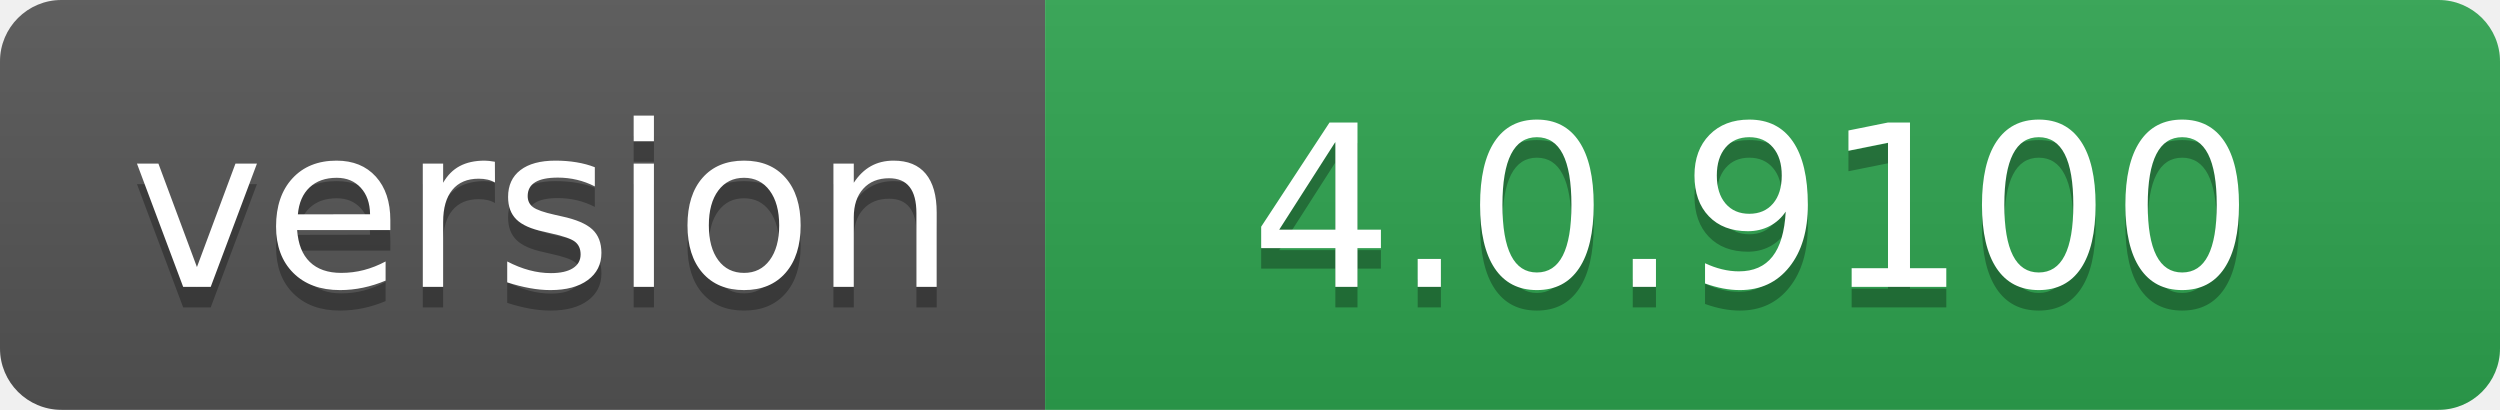
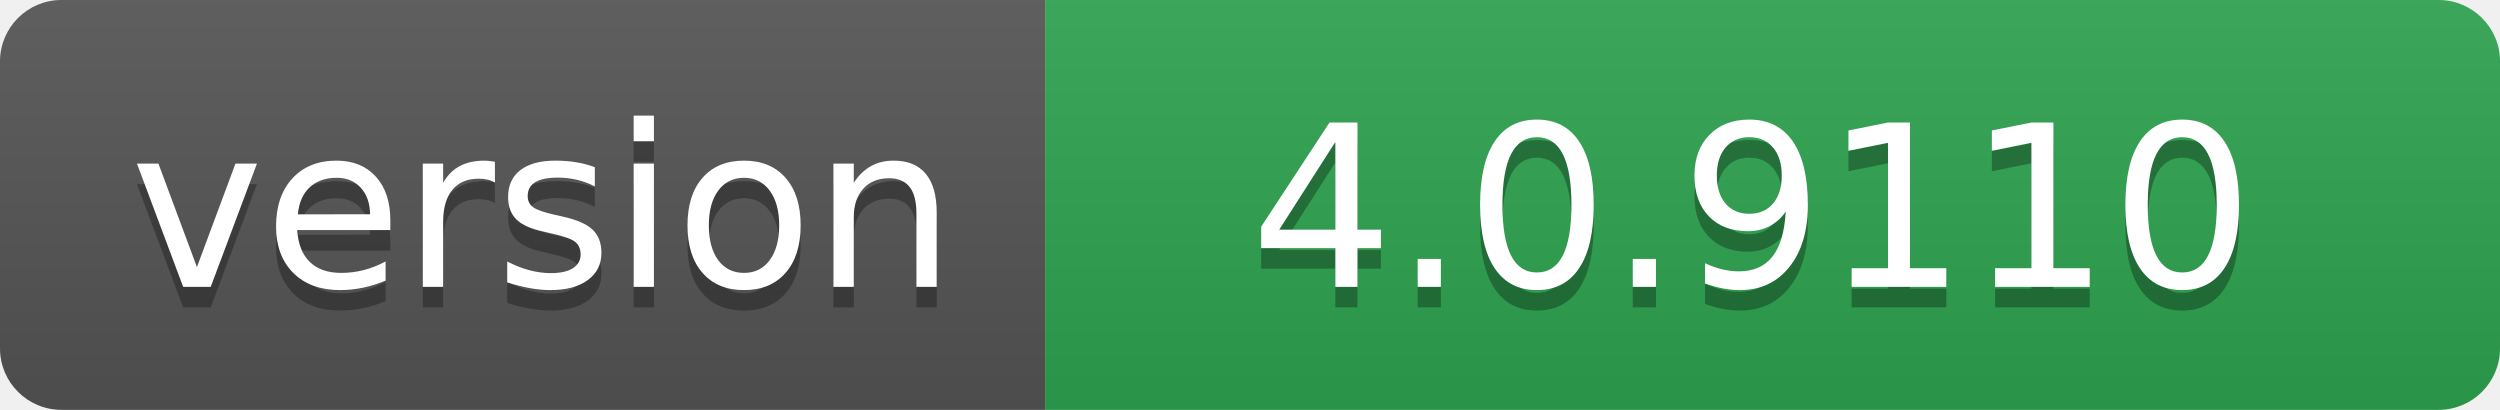
- <svg xmlns="http://www.w3.org/2000/svg" width="122" height="20" role="img" aria-label="version: 4.0.9100">
+ <svg xmlns="http://www.w3.org/2000/svg" width="122" height="20" role="img" aria-label="version: 4.0.9110">
  <linearGradient id="s" x2="0" y2="100%">
    <stop offset="0" stop-color="#bbb" stop-opacity=".1" />
    <stop offset="1" stop-opacity=".1" />
  </linearGradient>
  <clipPath id="r">
    <rect width="122" height="20" rx="3" fill="#fff" />
  </clipPath>
  <g clip-path="url(#r)">
    <rect width="51" height="20" fill="#555" />
    <rect x="51" width="71" height="20" fill="#2ea44f" />
    <rect width="122" height="20" fill="url(#s)" />
  </g>
  <g fill="#fff" text-anchor="middle" font-family="Verdana,Geneva,DejaVu Sans,sans-serif" text-rendering="geometricPrecision" font-size="110">
    <text aria-hidden="true" x="265" y="150" fill="#010101" fill-opacity=".3" transform="scale(.1)" textLength="410">version</text>
    <text x="265" y="140" transform="scale(.1)" fill="#fff" textLength="410">version</text>
-     <text aria-hidden="true" x="855" y="150" fill="#010101" fill-opacity=".3" transform="scale(.1)" textLength="610">4.0.9100</text>
-     <text x="855" y="140" transform="scale(.1)" fill="#fff" textLength="610">4.0.9100</text>
+     <text aria-hidden="true" x="855" y="150" fill="#010101" fill-opacity=".3" transform="scale(.1)" textLength="610">4.0.9110</text>
+     <text x="855" y="140" transform="scale(.1)" fill="#fff" textLength="610">4.0.9110</text>
  </g>
</svg>
